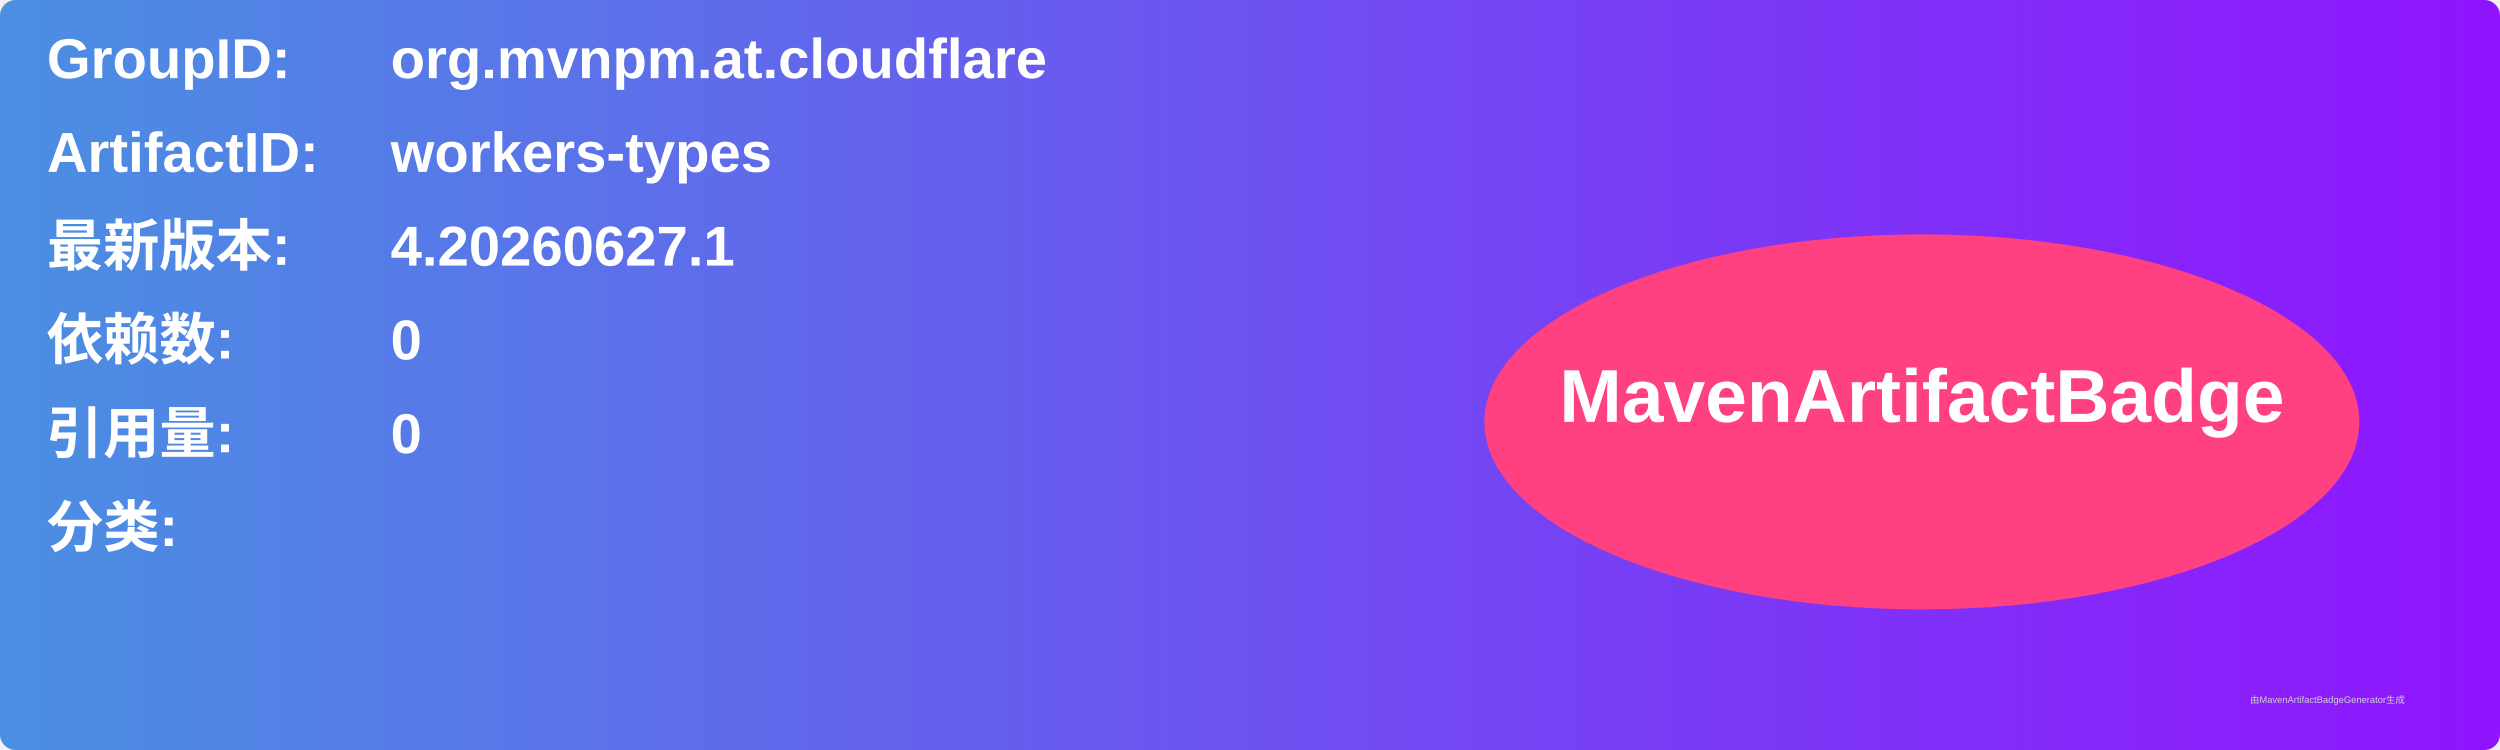
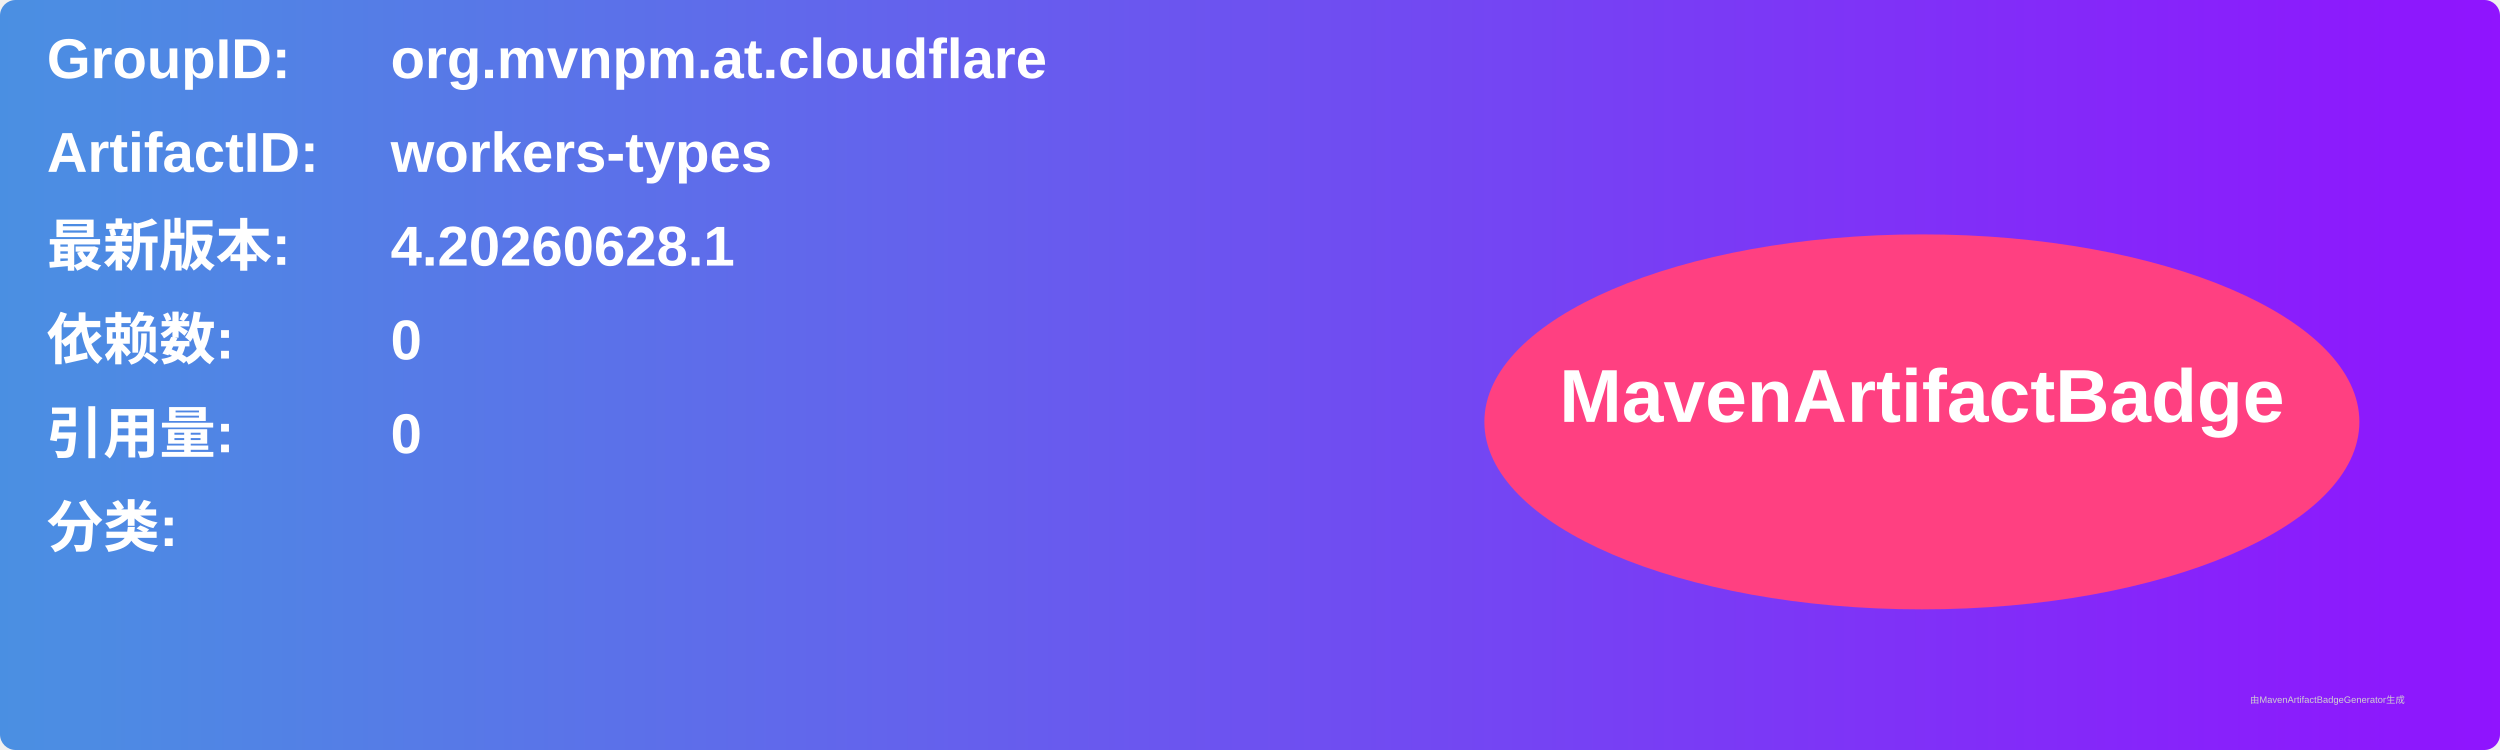
<svg xmlns="http://www.w3.org/2000/svg" width="800" height="240" viewBox="0 0 800 240">
  <linearGradient id="grad" x1="0%" y1="0%" x2="100%" y2="0%">
    <stop offset="0%" stop-color="#4a90e2" />
    <stop offset="100%" stop-color="#9013fe" />
  </linearGradient>
  <rect width="100%" height="100%" rx="5" ry="5" fill="url(#grad)" />
  <g transform="translate(15, 15)">
    <text x="0" y="10" font-family="Arial" font-size="18" fill="white" font-weight="bold" width="260">GroupID:</text>
    <text x="110" y="10" font-family="Arial" font-size="18" fill="white" font-weight="bold" width="460">org.mvnpm.at.cloudflare</text>
    <text x="0" y="40" font-family="Arial" font-size="18" fill="white" font-weight="bold" width="260">ArtifactID:</text>
    <text x="110" y="40" font-family="Arial" font-size="18" fill="white" font-weight="bold" width="460">workers-types</text>
    <text x="0" y="70" font-family="Arial" font-size="18" fill="white" font-weight="bold">最新版本:</text>
    <text x="110" y="70" font-family="Arial" font-size="18" fill="white" font-weight="bold">
-       <tspan font-weight="bold">4.20260627.1</tspan>
+       <tspan font-weight="bold">4.20260628.1</tspan>
    </text>
    <text x="0" y="100" font-family="Arial" font-size="18" fill="white" font-weight="bold">依赖数: </text>
    <text x="110" y="100" font-family="Arial" font-size="18" fill="white">
      <tspan font-weight="bold">0</tspan>
    </text>
    <text x="0" y="130" font-family="Arial" font-size="18" fill="white" font-weight="bold">引用量: </text>
    <text x="110" y="130" font-family="Arial" font-size="18" fill="white">
      <tspan font-weight="bold">0</tspan>
    </text>
    <text x="0" y="160" font-family="Arial" font-size="18" fill="white" font-weight="bold">分类:</text>
    <text x="10" y="190" font-family="Arial" font-size="10" fill="white">
      <tspan font-weight="bold" />
    </text>
    <ellipse cx="600" cy="120" rx="140" ry="60" fill="#ff4081" />
    <text x="600" y="120" text-anchor="middle" font-family="Arial" font-size="24" fill="white" font-weight="bold">MavenArtifactBadge</text>
  </g>
  <text x="720" y="225" font-family="Arial" font-size="3" fill="#d0d0d0">由MavenArtifactBadgeGenerator生成</text>
</svg>
